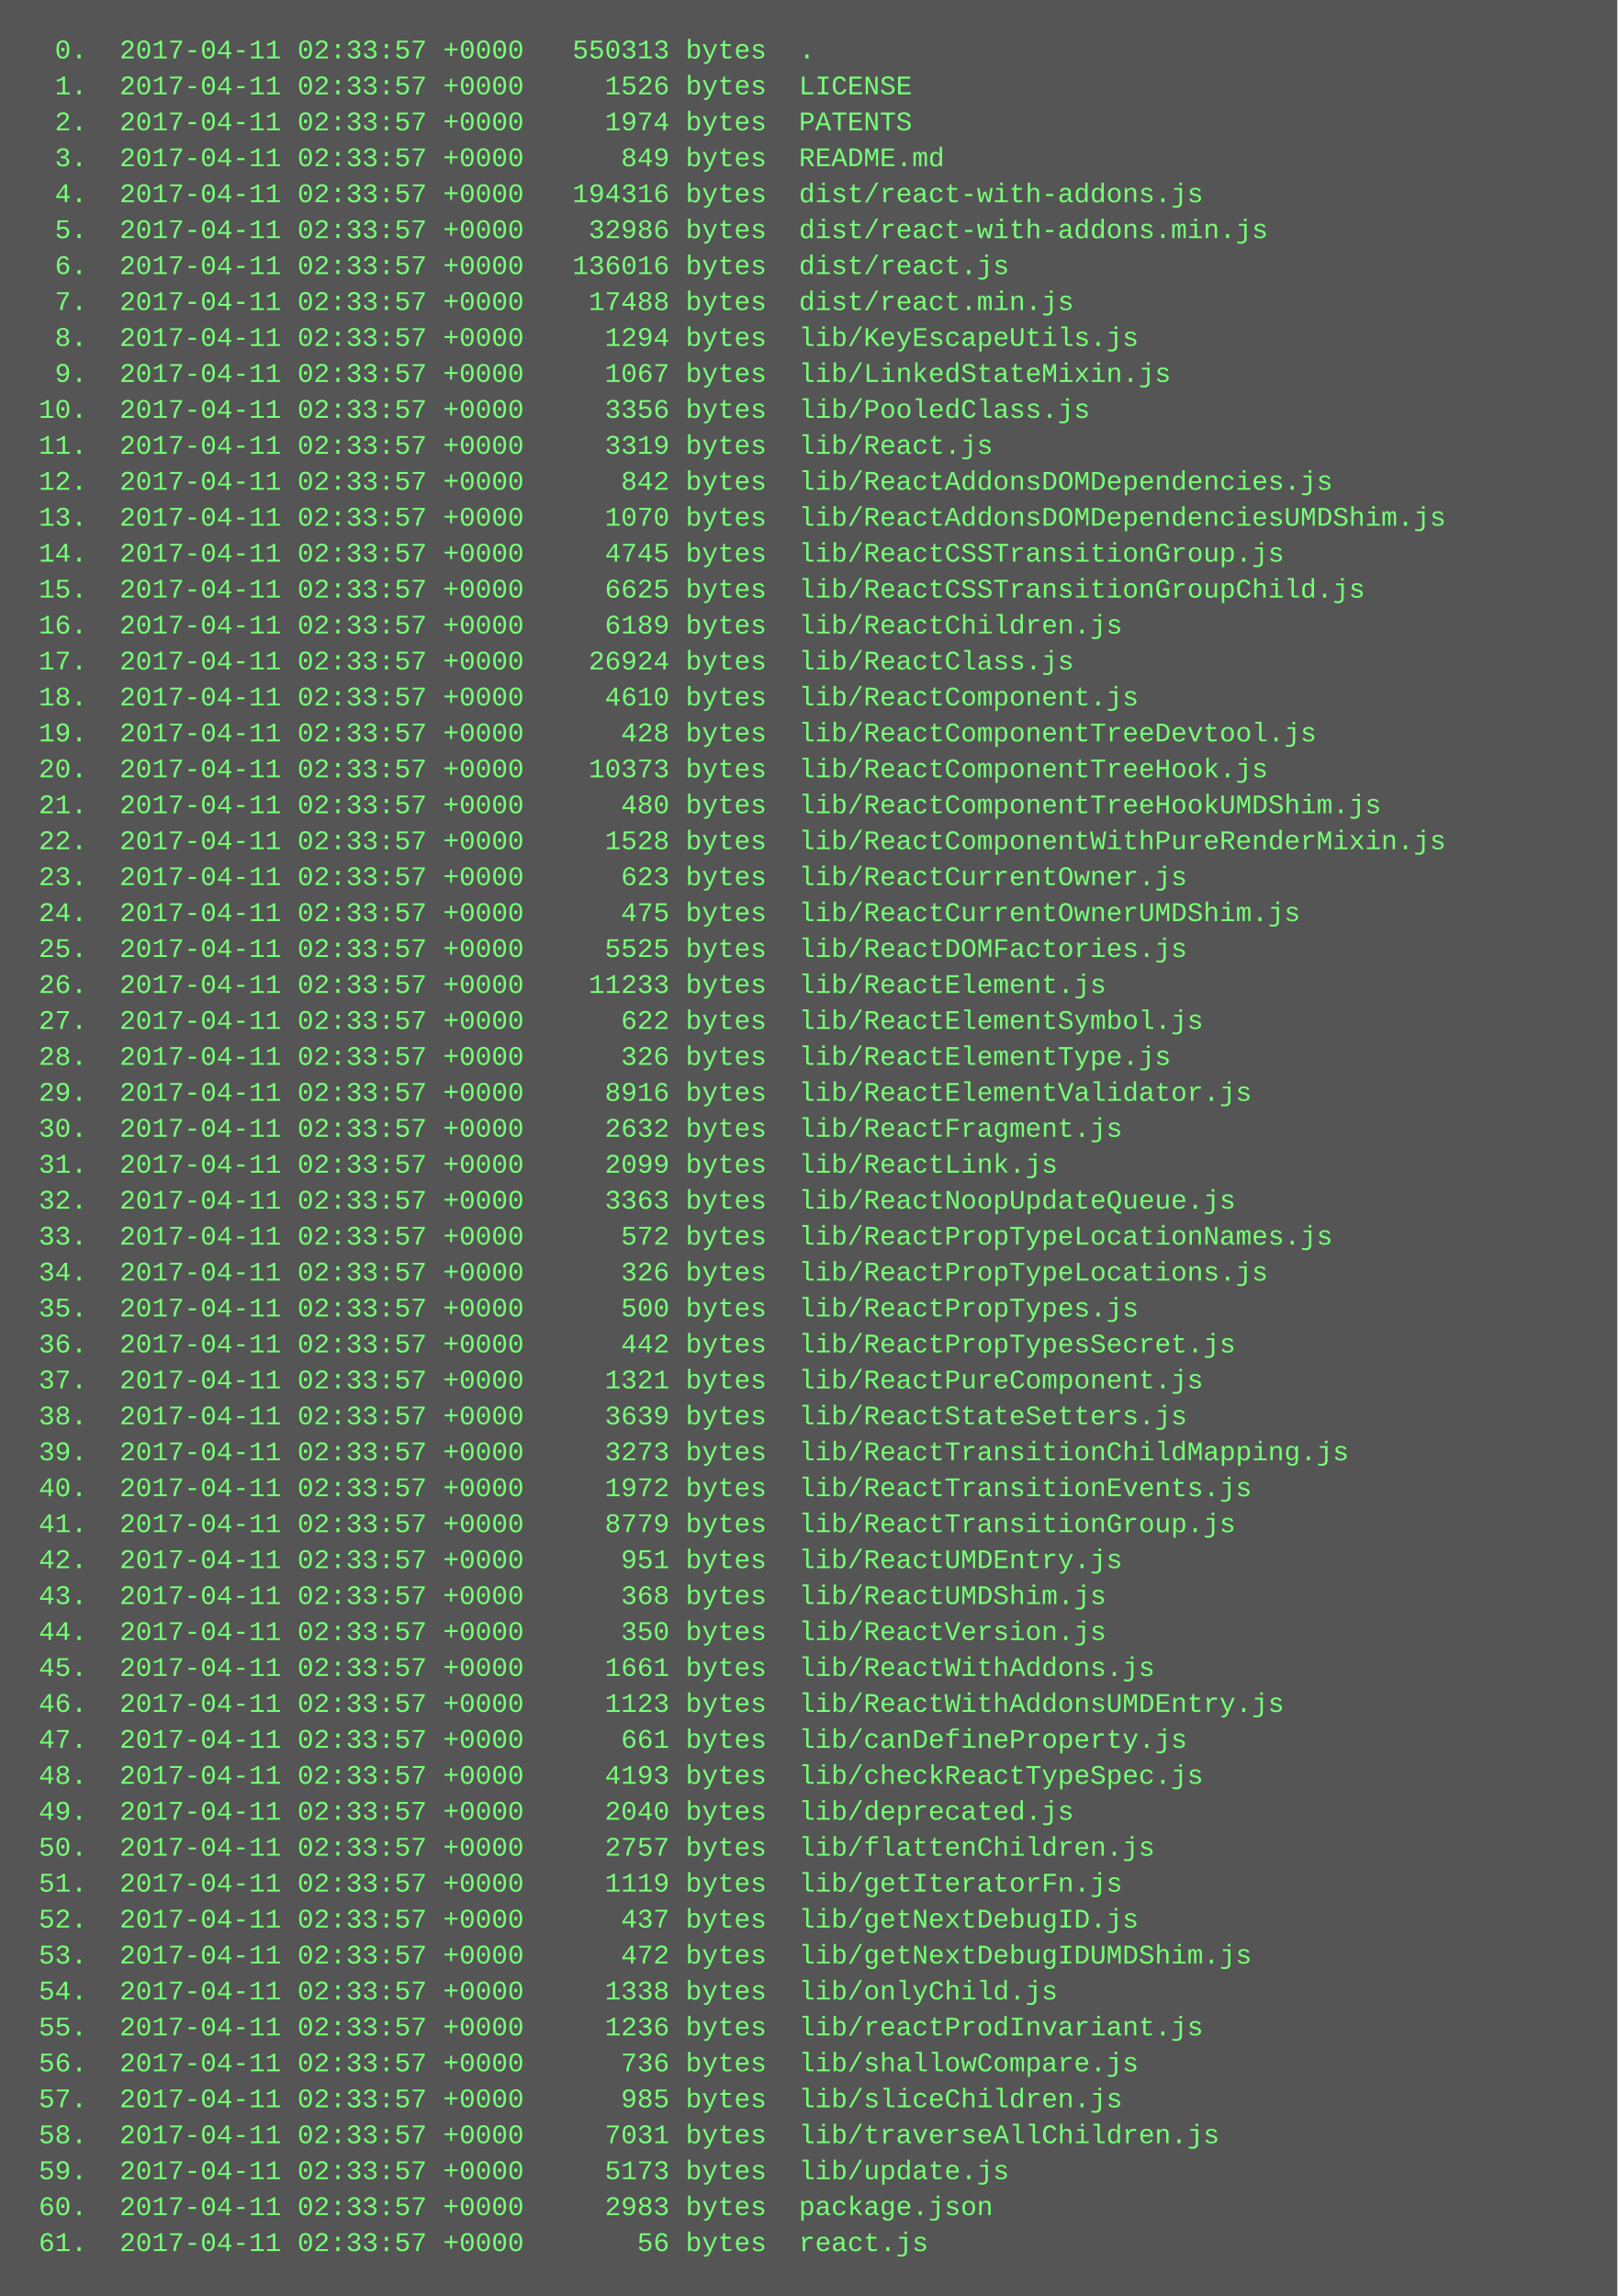
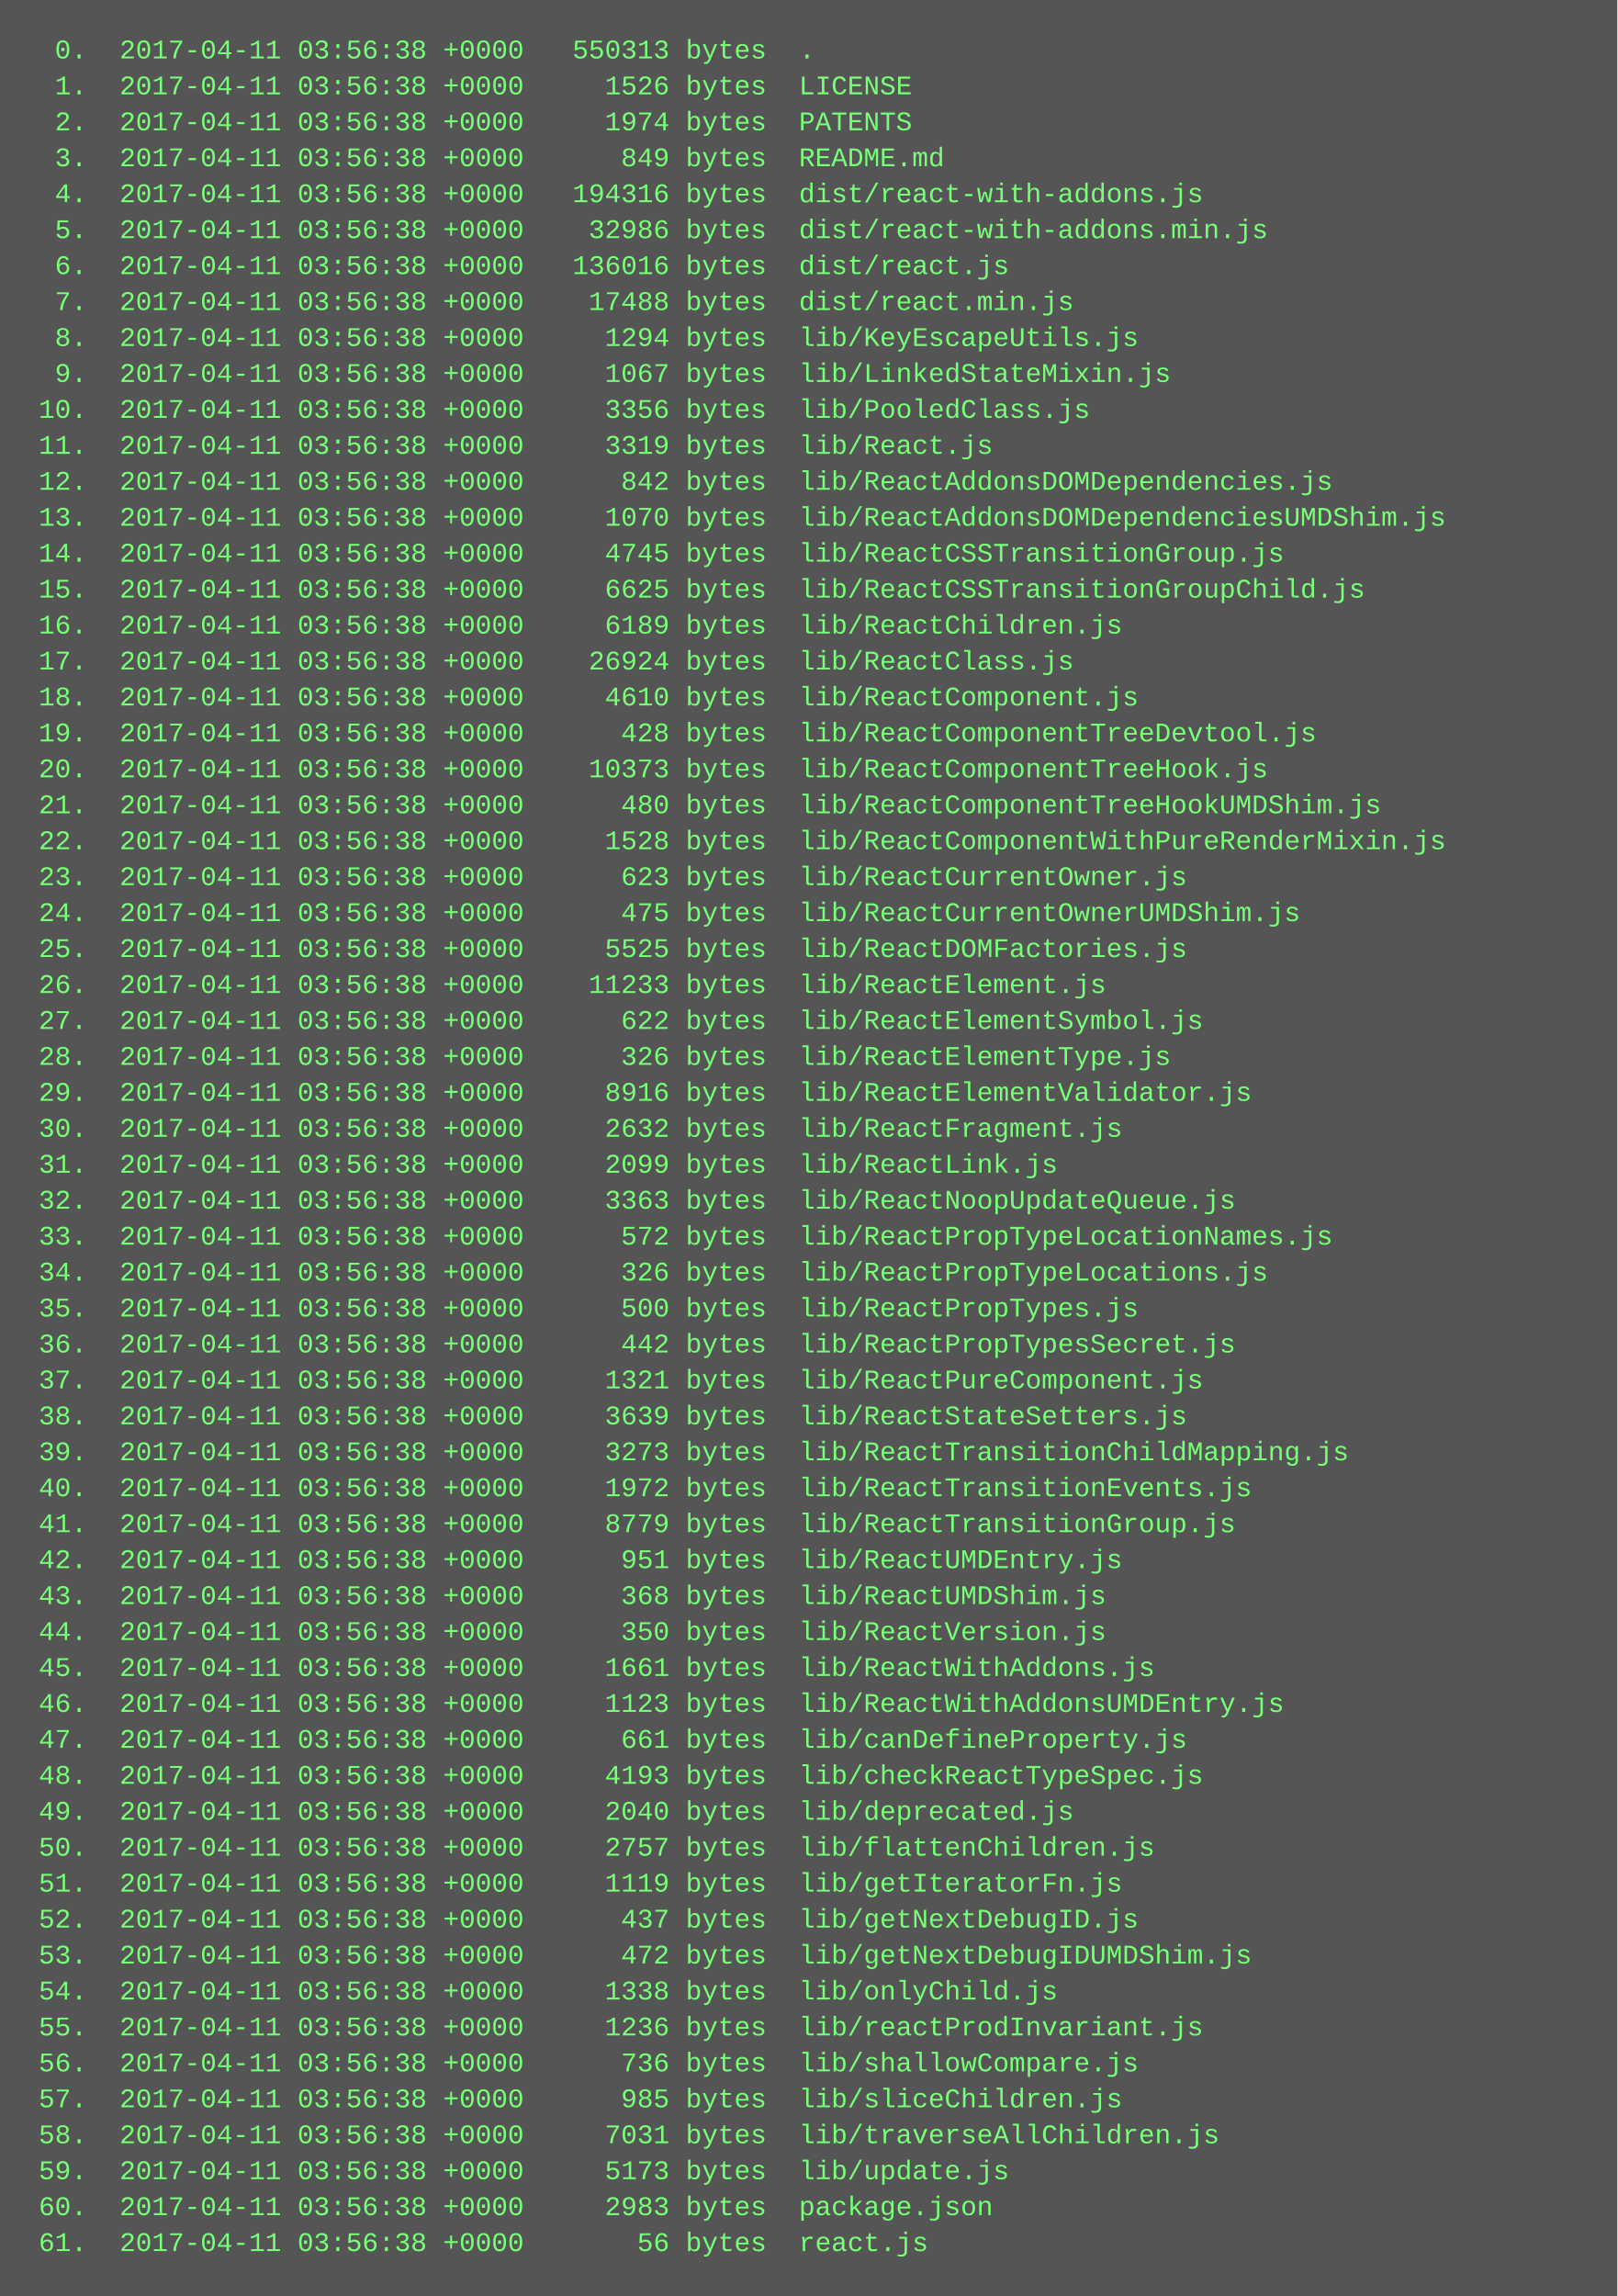
<svg xmlns="http://www.w3.org/2000/svg" height="1022" width="720">
  <rect height="1022" fill="#555" width="720" />
  <text fill="#7f7" font-family="Courier New" font-size="12" xml:space="preserve">
-     <tspan x="10" y="26">  0.  2017-04-11 02:33:57 +0000   550313 bytes  .</tspan>
-     <tspan x="10" y="42">  1.  2017-04-11 02:33:57 +0000     1526 bytes  LICENSE</tspan>
-     <tspan x="10" y="58">  2.  2017-04-11 02:33:57 +0000     1974 bytes  PATENTS</tspan>
-     <tspan x="10" y="74">  3.  2017-04-11 02:33:57 +0000      849 bytes  README.md</tspan>
-     <tspan x="10" y="90">  4.  2017-04-11 02:33:57 +0000   194316 bytes  dist/react-with-addons.js</tspan>
-     <tspan x="10" y="106">  5.  2017-04-11 02:33:57 +0000    32986 bytes  dist/react-with-addons.min.js</tspan>
-     <tspan x="10" y="122">  6.  2017-04-11 02:33:57 +0000   136016 bytes  dist/react.js</tspan>
-     <tspan x="10" y="138">  7.  2017-04-11 02:33:57 +0000    17488 bytes  dist/react.min.js</tspan>
-     <tspan x="10" y="154">  8.  2017-04-11 02:33:57 +0000     1294 bytes  lib/KeyEscapeUtils.js</tspan>
-     <tspan x="10" y="170">  9.  2017-04-11 02:33:57 +0000     1067 bytes  lib/LinkedStateMixin.js</tspan>
-     <tspan x="10" y="186"> 10.  2017-04-11 02:33:57 +0000     3356 bytes  lib/PooledClass.js</tspan>
-     <tspan x="10" y="202"> 11.  2017-04-11 02:33:57 +0000     3319 bytes  lib/React.js</tspan>
-     <tspan x="10" y="218"> 12.  2017-04-11 02:33:57 +0000      842 bytes  lib/ReactAddonsDOMDependencies.js</tspan>
-     <tspan x="10" y="234"> 13.  2017-04-11 02:33:57 +0000     1070 bytes  lib/ReactAddonsDOMDependenciesUMDShim.js</tspan>
-     <tspan x="10" y="250"> 14.  2017-04-11 02:33:57 +0000     4745 bytes  lib/ReactCSSTransitionGroup.js</tspan>
-     <tspan x="10" y="266"> 15.  2017-04-11 02:33:57 +0000     6625 bytes  lib/ReactCSSTransitionGroupChild.js</tspan>
-     <tspan x="10" y="282"> 16.  2017-04-11 02:33:57 +0000     6189 bytes  lib/ReactChildren.js</tspan>
-     <tspan x="10" y="298"> 17.  2017-04-11 02:33:57 +0000    26924 bytes  lib/ReactClass.js</tspan>
-     <tspan x="10" y="314"> 18.  2017-04-11 02:33:57 +0000     4610 bytes  lib/ReactComponent.js</tspan>
-     <tspan x="10" y="330"> 19.  2017-04-11 02:33:57 +0000      428 bytes  lib/ReactComponentTreeDevtool.js</tspan>
-     <tspan x="10" y="346"> 20.  2017-04-11 02:33:57 +0000    10373 bytes  lib/ReactComponentTreeHook.js</tspan>
-     <tspan x="10" y="362"> 21.  2017-04-11 02:33:57 +0000      480 bytes  lib/ReactComponentTreeHookUMDShim.js</tspan>
-     <tspan x="10" y="378"> 22.  2017-04-11 02:33:57 +0000     1528 bytes  lib/ReactComponentWithPureRenderMixin.js</tspan>
-     <tspan x="10" y="394"> 23.  2017-04-11 02:33:57 +0000      623 bytes  lib/ReactCurrentOwner.js</tspan>
-     <tspan x="10" y="410"> 24.  2017-04-11 02:33:57 +0000      475 bytes  lib/ReactCurrentOwnerUMDShim.js</tspan>
-     <tspan x="10" y="426"> 25.  2017-04-11 02:33:57 +0000     5525 bytes  lib/ReactDOMFactories.js</tspan>
-     <tspan x="10" y="442"> 26.  2017-04-11 02:33:57 +0000    11233 bytes  lib/ReactElement.js</tspan>
-     <tspan x="10" y="458"> 27.  2017-04-11 02:33:57 +0000      622 bytes  lib/ReactElementSymbol.js</tspan>
-     <tspan x="10" y="474"> 28.  2017-04-11 02:33:57 +0000      326 bytes  lib/ReactElementType.js</tspan>
-     <tspan x="10" y="490"> 29.  2017-04-11 02:33:57 +0000     8916 bytes  lib/ReactElementValidator.js</tspan>
-     <tspan x="10" y="506"> 30.  2017-04-11 02:33:57 +0000     2632 bytes  lib/ReactFragment.js</tspan>
-     <tspan x="10" y="522"> 31.  2017-04-11 02:33:57 +0000     2099 bytes  lib/ReactLink.js</tspan>
-     <tspan x="10" y="538"> 32.  2017-04-11 02:33:57 +0000     3363 bytes  lib/ReactNoopUpdateQueue.js</tspan>
-     <tspan x="10" y="554"> 33.  2017-04-11 02:33:57 +0000      572 bytes  lib/ReactPropTypeLocationNames.js</tspan>
-     <tspan x="10" y="570"> 34.  2017-04-11 02:33:57 +0000      326 bytes  lib/ReactPropTypeLocations.js</tspan>
-     <tspan x="10" y="586"> 35.  2017-04-11 02:33:57 +0000      500 bytes  lib/ReactPropTypes.js</tspan>
-     <tspan x="10" y="602"> 36.  2017-04-11 02:33:57 +0000      442 bytes  lib/ReactPropTypesSecret.js</tspan>
-     <tspan x="10" y="618"> 37.  2017-04-11 02:33:57 +0000     1321 bytes  lib/ReactPureComponent.js</tspan>
-     <tspan x="10" y="634"> 38.  2017-04-11 02:33:57 +0000     3639 bytes  lib/ReactStateSetters.js</tspan>
-     <tspan x="10" y="650"> 39.  2017-04-11 02:33:57 +0000     3273 bytes  lib/ReactTransitionChildMapping.js</tspan>
-     <tspan x="10" y="666"> 40.  2017-04-11 02:33:57 +0000     1972 bytes  lib/ReactTransitionEvents.js</tspan>
-     <tspan x="10" y="682"> 41.  2017-04-11 02:33:57 +0000     8779 bytes  lib/ReactTransitionGroup.js</tspan>
-     <tspan x="10" y="698"> 42.  2017-04-11 02:33:57 +0000      951 bytes  lib/ReactUMDEntry.js</tspan>
-     <tspan x="10" y="714"> 43.  2017-04-11 02:33:57 +0000      368 bytes  lib/ReactUMDShim.js</tspan>
-     <tspan x="10" y="730"> 44.  2017-04-11 02:33:57 +0000      350 bytes  lib/ReactVersion.js</tspan>
-     <tspan x="10" y="746"> 45.  2017-04-11 02:33:57 +0000     1661 bytes  lib/ReactWithAddons.js</tspan>
-     <tspan x="10" y="762"> 46.  2017-04-11 02:33:57 +0000     1123 bytes  lib/ReactWithAddonsUMDEntry.js</tspan>
-     <tspan x="10" y="778"> 47.  2017-04-11 02:33:57 +0000      661 bytes  lib/canDefineProperty.js</tspan>
-     <tspan x="10" y="794"> 48.  2017-04-11 02:33:57 +0000     4193 bytes  lib/checkReactTypeSpec.js</tspan>
-     <tspan x="10" y="810"> 49.  2017-04-11 02:33:57 +0000     2040 bytes  lib/deprecated.js</tspan>
-     <tspan x="10" y="826"> 50.  2017-04-11 02:33:57 +0000     2757 bytes  lib/flattenChildren.js</tspan>
-     <tspan x="10" y="842"> 51.  2017-04-11 02:33:57 +0000     1119 bytes  lib/getIteratorFn.js</tspan>
-     <tspan x="10" y="858"> 52.  2017-04-11 02:33:57 +0000      437 bytes  lib/getNextDebugID.js</tspan>
-     <tspan x="10" y="874"> 53.  2017-04-11 02:33:57 +0000      472 bytes  lib/getNextDebugIDUMDShim.js</tspan>
-     <tspan x="10" y="890"> 54.  2017-04-11 02:33:57 +0000     1338 bytes  lib/onlyChild.js</tspan>
-     <tspan x="10" y="906"> 55.  2017-04-11 02:33:57 +0000     1236 bytes  lib/reactProdInvariant.js</tspan>
-     <tspan x="10" y="922"> 56.  2017-04-11 02:33:57 +0000      736 bytes  lib/shallowCompare.js</tspan>
-     <tspan x="10" y="938"> 57.  2017-04-11 02:33:57 +0000      985 bytes  lib/sliceChildren.js</tspan>
-     <tspan x="10" y="954"> 58.  2017-04-11 02:33:57 +0000     7031 bytes  lib/traverseAllChildren.js</tspan>
-     <tspan x="10" y="970"> 59.  2017-04-11 02:33:57 +0000     5173 bytes  lib/update.js</tspan>
-     <tspan x="10" y="986"> 60.  2017-04-11 02:33:57 +0000     2983 bytes  package.json</tspan>
-     <tspan x="10" y="1002"> 61.  2017-04-11 02:33:57 +0000       56 bytes  react.js</tspan>
+     <tspan x="10" y="26">  0.  2017-04-11 03:56:38 +0000   550313 bytes  .</tspan>
+     <tspan x="10" y="42">  1.  2017-04-11 03:56:38 +0000     1526 bytes  LICENSE</tspan>
+     <tspan x="10" y="58">  2.  2017-04-11 03:56:38 +0000     1974 bytes  PATENTS</tspan>
+     <tspan x="10" y="74">  3.  2017-04-11 03:56:38 +0000      849 bytes  README.md</tspan>
+     <tspan x="10" y="90">  4.  2017-04-11 03:56:38 +0000   194316 bytes  dist/react-with-addons.js</tspan>
+     <tspan x="10" y="106">  5.  2017-04-11 03:56:38 +0000    32986 bytes  dist/react-with-addons.min.js</tspan>
+     <tspan x="10" y="122">  6.  2017-04-11 03:56:38 +0000   136016 bytes  dist/react.js</tspan>
+     <tspan x="10" y="138">  7.  2017-04-11 03:56:38 +0000    17488 bytes  dist/react.min.js</tspan>
+     <tspan x="10" y="154">  8.  2017-04-11 03:56:38 +0000     1294 bytes  lib/KeyEscapeUtils.js</tspan>
+     <tspan x="10" y="170">  9.  2017-04-11 03:56:38 +0000     1067 bytes  lib/LinkedStateMixin.js</tspan>
+     <tspan x="10" y="186"> 10.  2017-04-11 03:56:38 +0000     3356 bytes  lib/PooledClass.js</tspan>
+     <tspan x="10" y="202"> 11.  2017-04-11 03:56:38 +0000     3319 bytes  lib/React.js</tspan>
+     <tspan x="10" y="218"> 12.  2017-04-11 03:56:38 +0000      842 bytes  lib/ReactAddonsDOMDependencies.js</tspan>
+     <tspan x="10" y="234"> 13.  2017-04-11 03:56:38 +0000     1070 bytes  lib/ReactAddonsDOMDependenciesUMDShim.js</tspan>
+     <tspan x="10" y="250"> 14.  2017-04-11 03:56:38 +0000     4745 bytes  lib/ReactCSSTransitionGroup.js</tspan>
+     <tspan x="10" y="266"> 15.  2017-04-11 03:56:38 +0000     6625 bytes  lib/ReactCSSTransitionGroupChild.js</tspan>
+     <tspan x="10" y="282"> 16.  2017-04-11 03:56:38 +0000     6189 bytes  lib/ReactChildren.js</tspan>
+     <tspan x="10" y="298"> 17.  2017-04-11 03:56:38 +0000    26924 bytes  lib/ReactClass.js</tspan>
+     <tspan x="10" y="314"> 18.  2017-04-11 03:56:38 +0000     4610 bytes  lib/ReactComponent.js</tspan>
+     <tspan x="10" y="330"> 19.  2017-04-11 03:56:38 +0000      428 bytes  lib/ReactComponentTreeDevtool.js</tspan>
+     <tspan x="10" y="346"> 20.  2017-04-11 03:56:38 +0000    10373 bytes  lib/ReactComponentTreeHook.js</tspan>
+     <tspan x="10" y="362"> 21.  2017-04-11 03:56:38 +0000      480 bytes  lib/ReactComponentTreeHookUMDShim.js</tspan>
+     <tspan x="10" y="378"> 22.  2017-04-11 03:56:38 +0000     1528 bytes  lib/ReactComponentWithPureRenderMixin.js</tspan>
+     <tspan x="10" y="394"> 23.  2017-04-11 03:56:38 +0000      623 bytes  lib/ReactCurrentOwner.js</tspan>
+     <tspan x="10" y="410"> 24.  2017-04-11 03:56:38 +0000      475 bytes  lib/ReactCurrentOwnerUMDShim.js</tspan>
+     <tspan x="10" y="426"> 25.  2017-04-11 03:56:38 +0000     5525 bytes  lib/ReactDOMFactories.js</tspan>
+     <tspan x="10" y="442"> 26.  2017-04-11 03:56:38 +0000    11233 bytes  lib/ReactElement.js</tspan>
+     <tspan x="10" y="458"> 27.  2017-04-11 03:56:38 +0000      622 bytes  lib/ReactElementSymbol.js</tspan>
+     <tspan x="10" y="474"> 28.  2017-04-11 03:56:38 +0000      326 bytes  lib/ReactElementType.js</tspan>
+     <tspan x="10" y="490"> 29.  2017-04-11 03:56:38 +0000     8916 bytes  lib/ReactElementValidator.js</tspan>
+     <tspan x="10" y="506"> 30.  2017-04-11 03:56:38 +0000     2632 bytes  lib/ReactFragment.js</tspan>
+     <tspan x="10" y="522"> 31.  2017-04-11 03:56:38 +0000     2099 bytes  lib/ReactLink.js</tspan>
+     <tspan x="10" y="538"> 32.  2017-04-11 03:56:38 +0000     3363 bytes  lib/ReactNoopUpdateQueue.js</tspan>
+     <tspan x="10" y="554"> 33.  2017-04-11 03:56:38 +0000      572 bytes  lib/ReactPropTypeLocationNames.js</tspan>
+     <tspan x="10" y="570"> 34.  2017-04-11 03:56:38 +0000      326 bytes  lib/ReactPropTypeLocations.js</tspan>
+     <tspan x="10" y="586"> 35.  2017-04-11 03:56:38 +0000      500 bytes  lib/ReactPropTypes.js</tspan>
+     <tspan x="10" y="602"> 36.  2017-04-11 03:56:38 +0000      442 bytes  lib/ReactPropTypesSecret.js</tspan>
+     <tspan x="10" y="618"> 37.  2017-04-11 03:56:38 +0000     1321 bytes  lib/ReactPureComponent.js</tspan>
+     <tspan x="10" y="634"> 38.  2017-04-11 03:56:38 +0000     3639 bytes  lib/ReactStateSetters.js</tspan>
+     <tspan x="10" y="650"> 39.  2017-04-11 03:56:38 +0000     3273 bytes  lib/ReactTransitionChildMapping.js</tspan>
+     <tspan x="10" y="666"> 40.  2017-04-11 03:56:38 +0000     1972 bytes  lib/ReactTransitionEvents.js</tspan>
+     <tspan x="10" y="682"> 41.  2017-04-11 03:56:38 +0000     8779 bytes  lib/ReactTransitionGroup.js</tspan>
+     <tspan x="10" y="698"> 42.  2017-04-11 03:56:38 +0000      951 bytes  lib/ReactUMDEntry.js</tspan>
+     <tspan x="10" y="714"> 43.  2017-04-11 03:56:38 +0000      368 bytes  lib/ReactUMDShim.js</tspan>
+     <tspan x="10" y="730"> 44.  2017-04-11 03:56:38 +0000      350 bytes  lib/ReactVersion.js</tspan>
+     <tspan x="10" y="746"> 45.  2017-04-11 03:56:38 +0000     1661 bytes  lib/ReactWithAddons.js</tspan>
+     <tspan x="10" y="762"> 46.  2017-04-11 03:56:38 +0000     1123 bytes  lib/ReactWithAddonsUMDEntry.js</tspan>
+     <tspan x="10" y="778"> 47.  2017-04-11 03:56:38 +0000      661 bytes  lib/canDefineProperty.js</tspan>
+     <tspan x="10" y="794"> 48.  2017-04-11 03:56:38 +0000     4193 bytes  lib/checkReactTypeSpec.js</tspan>
+     <tspan x="10" y="810"> 49.  2017-04-11 03:56:38 +0000     2040 bytes  lib/deprecated.js</tspan>
+     <tspan x="10" y="826"> 50.  2017-04-11 03:56:38 +0000     2757 bytes  lib/flattenChildren.js</tspan>
+     <tspan x="10" y="842"> 51.  2017-04-11 03:56:38 +0000     1119 bytes  lib/getIteratorFn.js</tspan>
+     <tspan x="10" y="858"> 52.  2017-04-11 03:56:38 +0000      437 bytes  lib/getNextDebugID.js</tspan>
+     <tspan x="10" y="874"> 53.  2017-04-11 03:56:38 +0000      472 bytes  lib/getNextDebugIDUMDShim.js</tspan>
+     <tspan x="10" y="890"> 54.  2017-04-11 03:56:38 +0000     1338 bytes  lib/onlyChild.js</tspan>
+     <tspan x="10" y="906"> 55.  2017-04-11 03:56:38 +0000     1236 bytes  lib/reactProdInvariant.js</tspan>
+     <tspan x="10" y="922"> 56.  2017-04-11 03:56:38 +0000      736 bytes  lib/shallowCompare.js</tspan>
+     <tspan x="10" y="938"> 57.  2017-04-11 03:56:38 +0000      985 bytes  lib/sliceChildren.js</tspan>
+     <tspan x="10" y="954"> 58.  2017-04-11 03:56:38 +0000     7031 bytes  lib/traverseAllChildren.js</tspan>
+     <tspan x="10" y="970"> 59.  2017-04-11 03:56:38 +0000     5173 bytes  lib/update.js</tspan>
+     <tspan x="10" y="986"> 60.  2017-04-11 03:56:38 +0000     2983 bytes  package.json</tspan>
+     <tspan x="10" y="1002"> 61.  2017-04-11 03:56:38 +0000       56 bytes  react.js</tspan>
  </text>
</svg>
